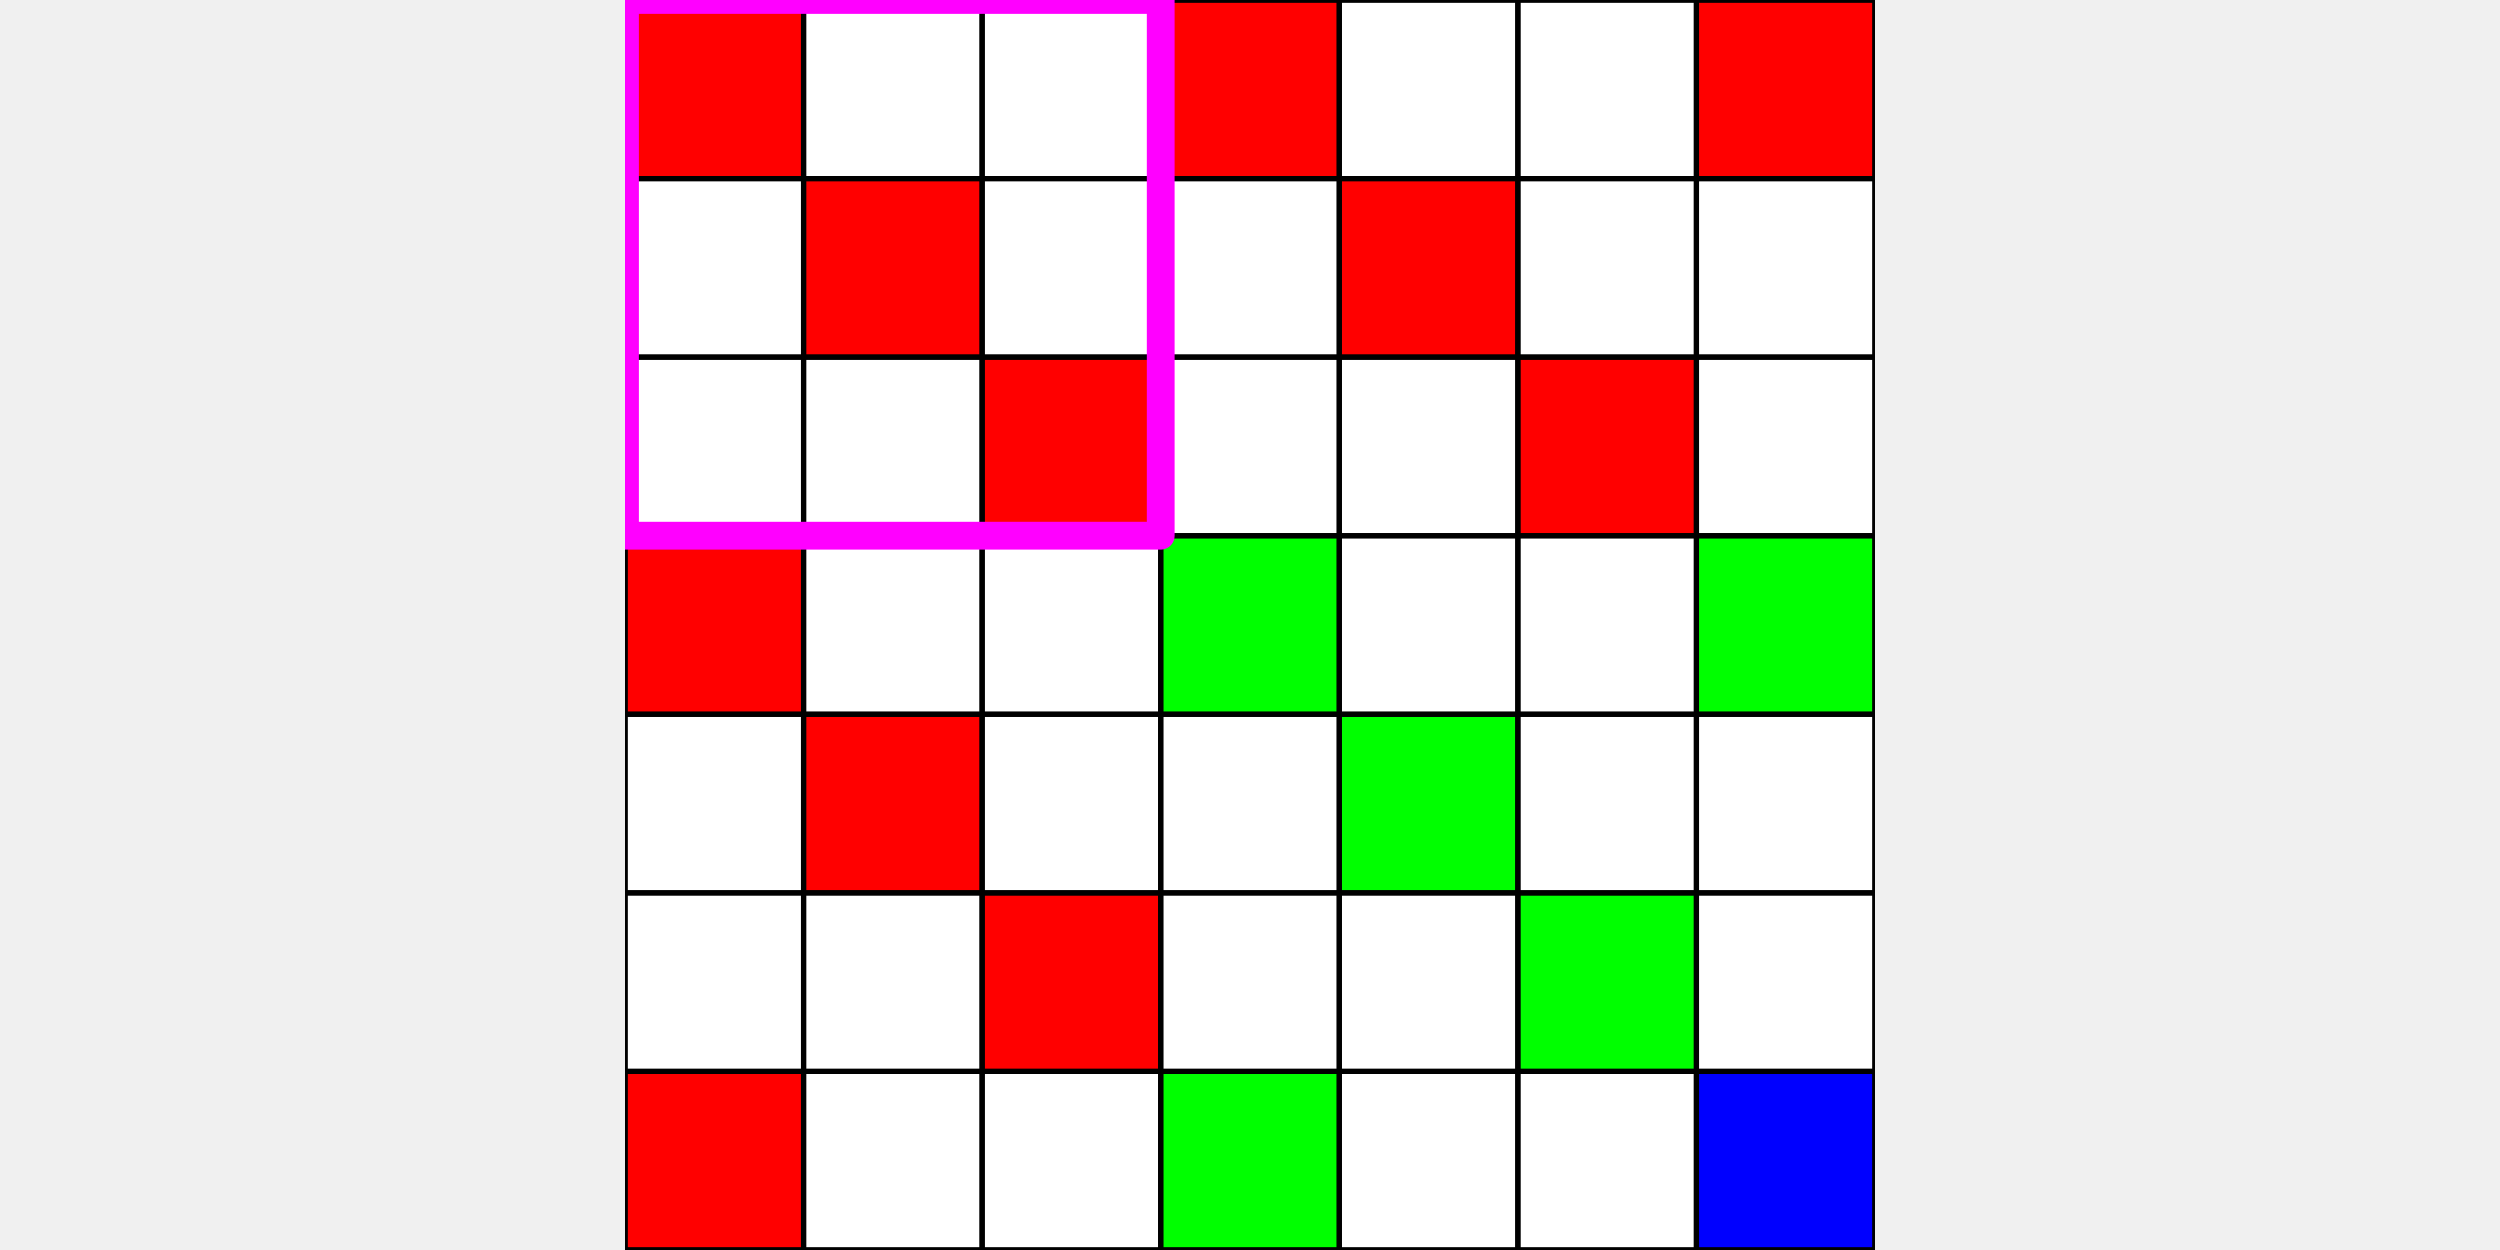
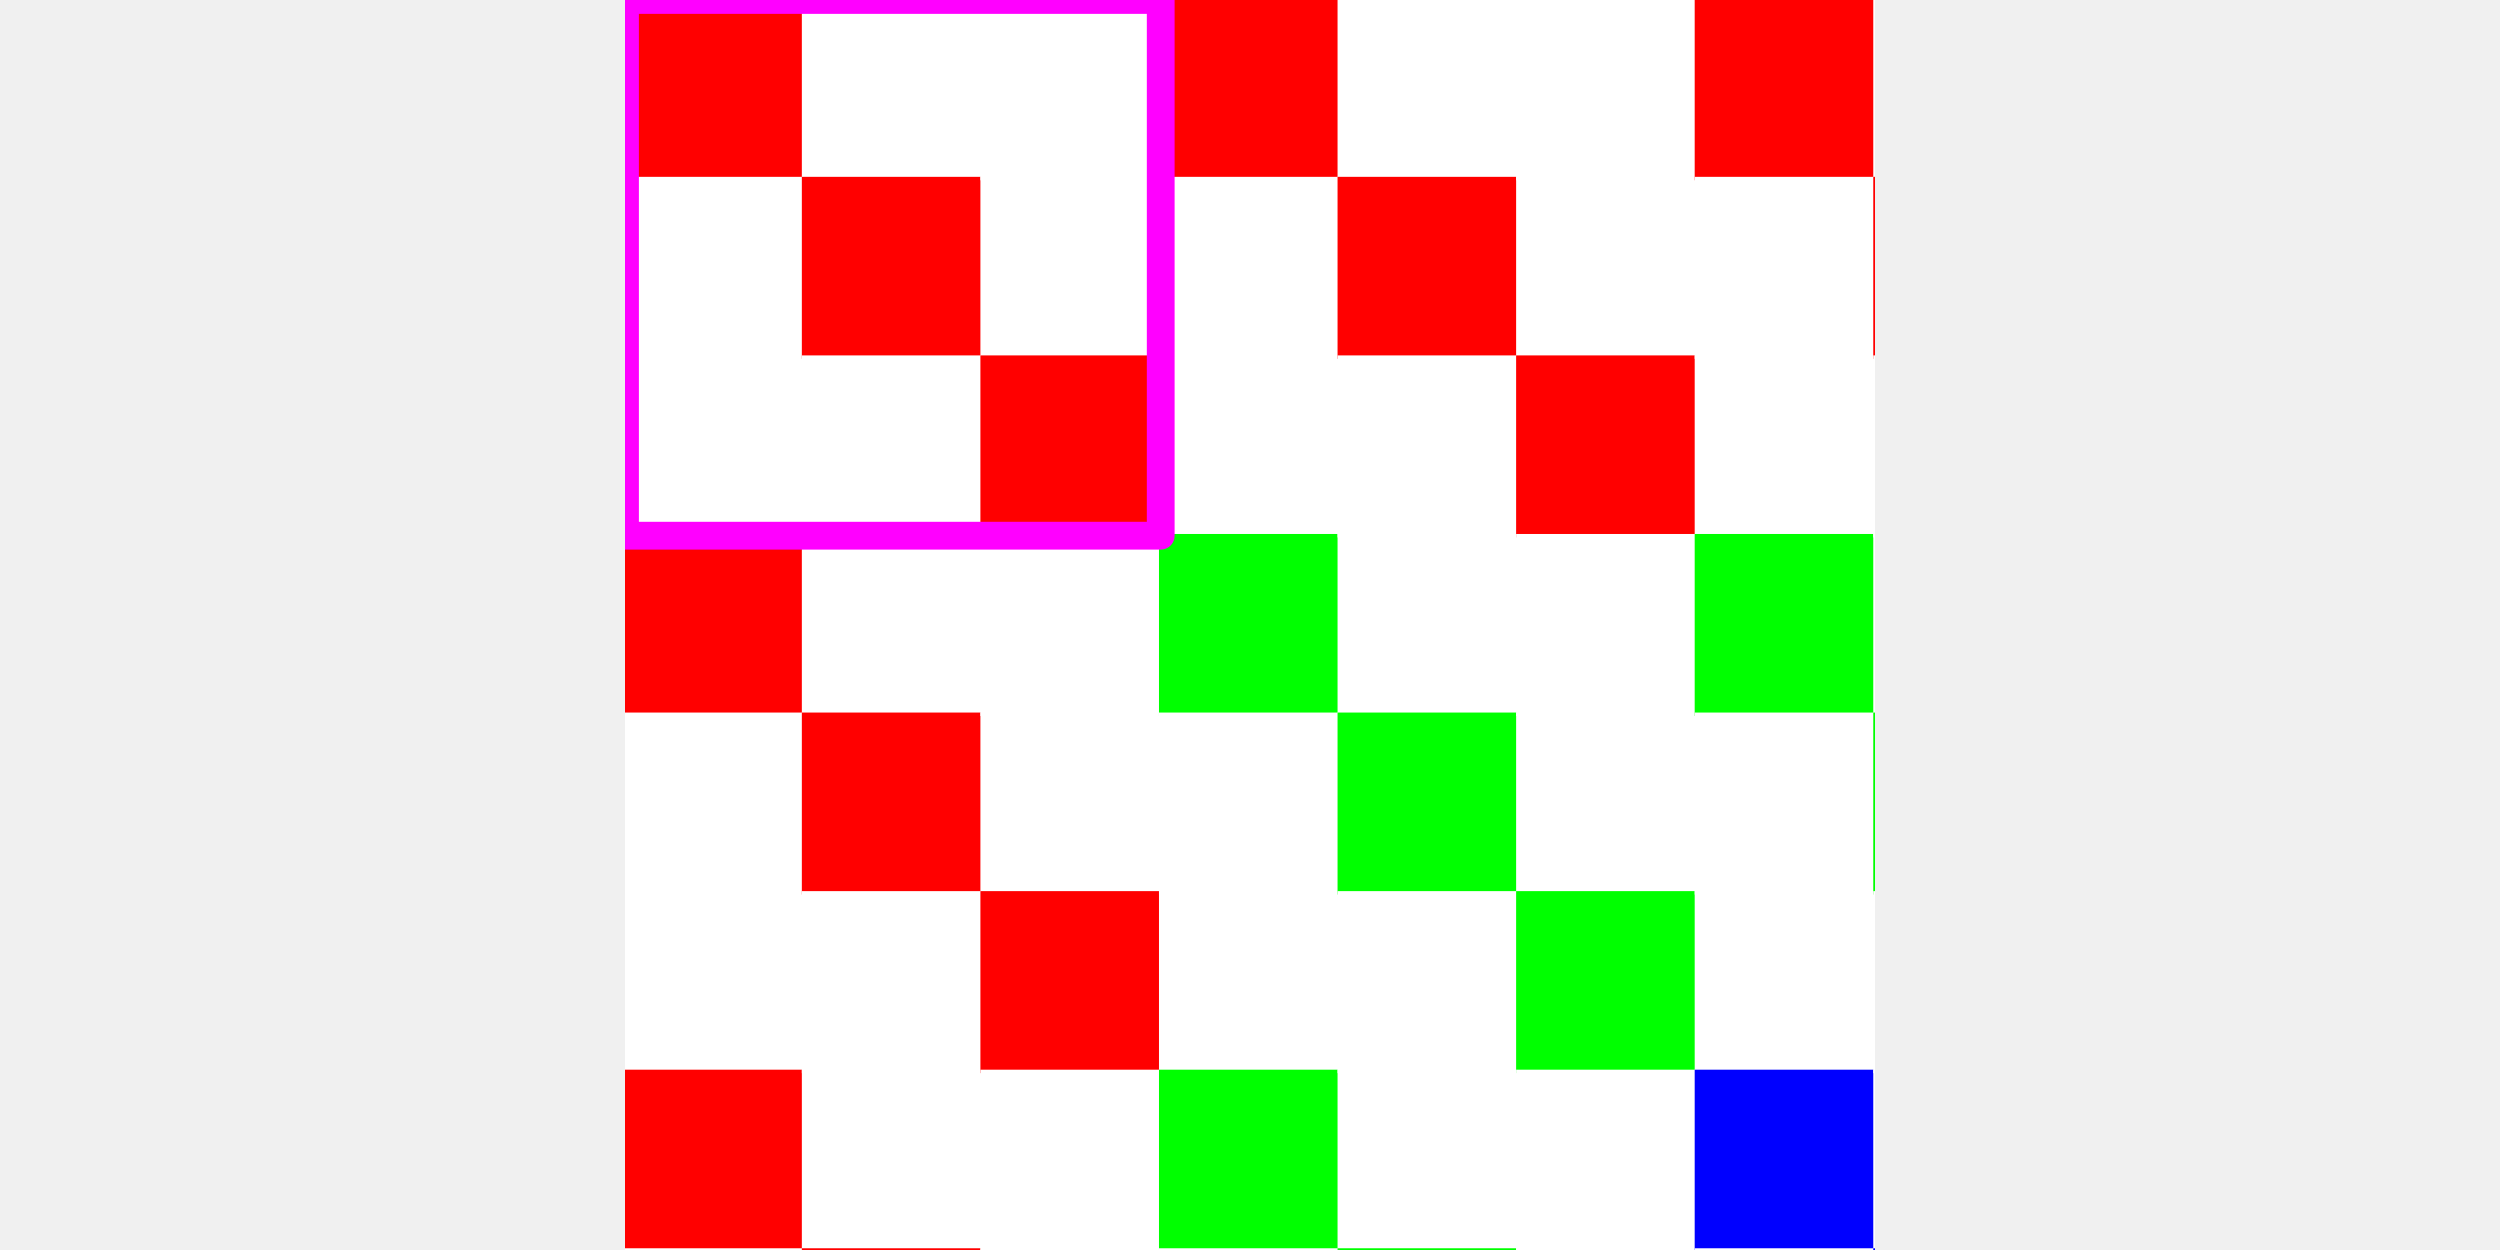
<svg xmlns="http://www.w3.org/2000/svg" height="360pt" version="1.1" viewBox="0 0 720 360" width="720pt">
  <defs>
    <style type="text/css">
*{stroke-linecap:butt;stroke-linejoin:round;}
  </style>
  </defs>
  <g id="figure_1">
    <g id="patch_1">
      <path d="M 0 360  L 720 360  L 720 0  L 0 0  z " style="fill:none;" />
    </g>
    <g id="axes_1">
      <g id="patch_2">
-         <path clip-path="url(#pc391738efd)" d="M 180 0  L 231.429 0  L 231.429 51.429  L 180 51.429  z " style="fill:#ff0000;stroke:#ff0000;stroke-linejoin:miter;" />
+         <path clip-path="url(#p9a3cc5daac)" d="M 180 0  L 231.429 0  L 231.429 51.429  L 180 51.429  z " style="fill:#ff0000;stroke:#ff0000;stroke-linejoin:miter;" />
      </g>
      <g id="patch_3">
-         <path clip-path="url(#pc391738efd)" d="M 180 51.429  L 231.429 51.429  L 231.429 102.857  L 180 102.857  z " style="fill:#ffffff;stroke:#ffffff;stroke-linejoin:miter;" />
+         <path clip-path="url(#p9a3cc5daac)" d="M 180 51.429  L 231.429 51.429  L 231.429 102.857  L 180 102.857  z " style="fill:#ffffff;stroke:#ffffff;stroke-linejoin:miter;" />
      </g>
      <g id="patch_4">
-         <path clip-path="url(#pc391738efd)" d="M 180 102.857  L 231.429 102.857  L 231.429 154.286  L 180 154.286  z " style="fill:#ffffff;stroke:#ffffff;stroke-linejoin:miter;" />
+         <path clip-path="url(#p9a3cc5daac)" d="M 180 102.857  L 231.429 102.857  L 231.429 154.286  L 180 154.286  z " style="fill:#ffffff;stroke:#ffffff;stroke-linejoin:miter;" />
      </g>
      <g id="patch_5">
-         <path clip-path="url(#pc391738efd)" d="M 180 154.286  L 231.429 154.286  L 231.429 205.714  L 180 205.714  z " style="fill:#ff0000;stroke:#ff0000;stroke-linejoin:miter;" />
+         <path clip-path="url(#p9a3cc5daac)" d="M 180 154.286  L 231.429 154.286  L 231.429 205.714  L 180 205.714  z " style="fill:#ff0000;stroke:#ff0000;stroke-linejoin:miter;" />
      </g>
      <g id="patch_6">
-         <path clip-path="url(#pc391738efd)" d="M 180 205.714  L 231.429 205.714  L 231.429 257.143  L 180 257.143  z " style="fill:#ffffff;stroke:#ffffff;stroke-linejoin:miter;" />
+         <path clip-path="url(#p9a3cc5daac)" d="M 180 205.714  L 231.429 205.714  L 231.429 257.143  L 180 257.143  z " style="fill:#ffffff;stroke:#ffffff;stroke-linejoin:miter;" />
      </g>
      <g id="patch_7">
-         <path clip-path="url(#pc391738efd)" d="M 180 257.143  L 231.429 257.143  L 231.429 308.571  L 180 308.571  z " style="fill:#ffffff;stroke:#ffffff;stroke-linejoin:miter;" />
+         <path clip-path="url(#p9a3cc5daac)" d="M 180 257.143  L 231.429 257.143  L 231.429 308.571  L 180 308.571  z " style="fill:#ffffff;stroke:#ffffff;stroke-linejoin:miter;" />
      </g>
      <g id="patch_8">
-         <path clip-path="url(#pc391738efd)" d="M 180 308.571  L 231.429 308.571  L 231.429 360  L 180 360  z " style="fill:#ff0000;stroke:#ff0000;stroke-linejoin:miter;" />
+         <path clip-path="url(#p9a3cc5daac)" d="M 180 308.571  L 231.429 308.571  L 231.429 360  L 180 360  z " style="fill:#ff0000;stroke:#ff0000;stroke-linejoin:miter;" />
      </g>
      <g id="patch_9">
-         <path clip-path="url(#pc391738efd)" d="M 180 360  L 231.429 360  L 231.429 411.429  L 180 411.429  z " style="fill:#ffffff;stroke:#ffffff;stroke-linejoin:miter;" />
+         <path clip-path="url(#p9a3cc5daac)" d="M 180 360  L 231.429 360  L 231.429 411.429  L 180 411.429  z " style="fill:#ffffff;stroke:#ffffff;stroke-linejoin:miter;" />
      </g>
      <g id="patch_10">
-         <path clip-path="url(#pc391738efd)" d="M 180 411.429  L 231.429 411.429  L 231.429 462.857  L 180 462.857  z " style="fill:#ffffff;stroke:#ffffff;stroke-linejoin:miter;" />
+         <path clip-path="url(#p9a3cc5daac)" d="M 180 411.429  L 231.429 411.429  L 231.429 462.857  L 180 462.857  z " style="fill:#ffffff;stroke:#ffffff;stroke-linejoin:miter;" />
      </g>
      <g id="patch_11">
-         <path clip-path="url(#pc391738efd)" d="M 231.429 0  L 282.857 0  L 282.857 51.429  L 231.429 51.429  z " style="fill:#ffffff;stroke:#ffffff;stroke-linejoin:miter;" />
+         <path clip-path="url(#p9a3cc5daac)" d="M 231.429 0  L 282.857 0  L 282.857 51.429  L 231.429 51.429  z " style="fill:#ffffff;stroke:#ffffff;stroke-linejoin:miter;" />
      </g>
      <g id="patch_12">
-         <path clip-path="url(#pc391738efd)" d="M 231.429 51.429  L 282.857 51.429  L 282.857 102.857  L 231.429 102.857  z " style="fill:#ff0000;stroke:#ff0000;stroke-linejoin:miter;" />
+         <path clip-path="url(#p9a3cc5daac)" d="M 231.429 51.429  L 282.857 51.429  L 282.857 102.857  L 231.429 102.857  z " style="fill:#ff0000;stroke:#ff0000;stroke-linejoin:miter;" />
      </g>
      <g id="patch_13">
-         <path clip-path="url(#pc391738efd)" d="M 231.429 102.857  L 282.857 102.857  L 282.857 154.286  L 231.429 154.286  z " style="fill:#ffffff;stroke:#ffffff;stroke-linejoin:miter;" />
+         <path clip-path="url(#p9a3cc5daac)" d="M 231.429 102.857  L 282.857 102.857  L 282.857 154.286  L 231.429 154.286  z " style="fill:#ffffff;stroke:#ffffff;stroke-linejoin:miter;" />
      </g>
      <g id="patch_14">
-         <path clip-path="url(#pc391738efd)" d="M 231.429 154.286  L 282.857 154.286  L 282.857 205.714  L 231.429 205.714  z " style="fill:#ffffff;stroke:#ffffff;stroke-linejoin:miter;" />
+         <path clip-path="url(#p9a3cc5daac)" d="M 231.429 154.286  L 282.857 154.286  L 282.857 205.714  L 231.429 205.714  z " style="fill:#ffffff;stroke:#ffffff;stroke-linejoin:miter;" />
      </g>
      <g id="patch_15">
-         <path clip-path="url(#pc391738efd)" d="M 231.429 205.714  L 282.857 205.714  L 282.857 257.143  L 231.429 257.143  z " style="fill:#ff0000;stroke:#ff0000;stroke-linejoin:miter;" />
+         <path clip-path="url(#p9a3cc5daac)" d="M 231.429 205.714  L 282.857 205.714  L 282.857 257.143  L 231.429 257.143  z " style="fill:#ff0000;stroke:#ff0000;stroke-linejoin:miter;" />
      </g>
      <g id="patch_16">
-         <path clip-path="url(#pc391738efd)" d="M 231.429 257.143  L 282.857 257.143  L 282.857 308.571  L 231.429 308.571  z " style="fill:#ffffff;stroke:#ffffff;stroke-linejoin:miter;" />
+         <path clip-path="url(#p9a3cc5daac)" d="M 231.429 257.143  L 282.857 257.143  L 282.857 308.571  L 231.429 308.571  z " style="fill:#ffffff;stroke:#ffffff;stroke-linejoin:miter;" />
      </g>
      <g id="patch_17">
-         <path clip-path="url(#pc391738efd)" d="M 231.429 308.571  L 282.857 308.571  L 282.857 360  L 231.429 360  z " style="fill:#ffffff;stroke:#ffffff;stroke-linejoin:miter;" />
+         <path clip-path="url(#p9a3cc5daac)" d="M 231.429 308.571  L 282.857 308.571  L 282.857 360  L 231.429 360  z " style="fill:#ffffff;stroke:#ffffff;stroke-linejoin:miter;" />
      </g>
      <g id="patch_18">
-         <path clip-path="url(#pc391738efd)" d="M 231.429 360  L 282.857 360  L 282.857 411.429  L 231.429 411.429  z " style="fill:#ff0000;stroke:#ff0000;stroke-linejoin:miter;" />
+         <path clip-path="url(#p9a3cc5daac)" d="M 231.429 360  L 282.857 360  L 282.857 411.429  L 231.429 411.429  z " style="fill:#ff0000;stroke:#ff0000;stroke-linejoin:miter;" />
      </g>
      <g id="patch_19">
-         <path clip-path="url(#pc391738efd)" d="M 231.429 411.429  L 282.857 411.429  L 282.857 462.857  L 231.429 462.857  z " style="fill:#ffffff;stroke:#ffffff;stroke-linejoin:miter;" />
+         <path clip-path="url(#p9a3cc5daac)" d="M 231.429 411.429  L 282.857 411.429  L 282.857 462.857  L 231.429 462.857  z " style="fill:#ffffff;stroke:#ffffff;stroke-linejoin:miter;" />
      </g>
      <g id="patch_20">
-         <path clip-path="url(#pc391738efd)" d="M 282.857 0  L 334.286 0  L 334.286 51.429  L 282.857 51.429  z " style="fill:#ffffff;stroke:#ffffff;stroke-linejoin:miter;" />
+         <path clip-path="url(#p9a3cc5daac)" d="M 282.857 0  L 334.286 0  L 334.286 51.429  L 282.857 51.429  z " style="fill:#ffffff;stroke:#ffffff;stroke-linejoin:miter;" />
      </g>
      <g id="patch_21">
-         <path clip-path="url(#pc391738efd)" d="M 282.857 51.429  L 334.286 51.429  L 334.286 102.857  L 282.857 102.857  z " style="fill:#ffffff;stroke:#ffffff;stroke-linejoin:miter;" />
+         <path clip-path="url(#p9a3cc5daac)" d="M 282.857 51.429  L 334.286 51.429  L 334.286 102.857  L 282.857 102.857  z " style="fill:#ffffff;stroke:#ffffff;stroke-linejoin:miter;" />
      </g>
      <g id="patch_22">
-         <path clip-path="url(#pc391738efd)" d="M 282.857 102.857  L 334.286 102.857  L 334.286 154.286  L 282.857 154.286  z " style="fill:#ff0000;stroke:#ff0000;stroke-linejoin:miter;" />
+         <path clip-path="url(#p9a3cc5daac)" d="M 282.857 102.857  L 334.286 102.857  L 334.286 154.286  L 282.857 154.286  z " style="fill:#ff0000;stroke:#ff0000;stroke-linejoin:miter;" />
      </g>
      <g id="patch_23">
-         <path clip-path="url(#pc391738efd)" d="M 282.857 154.286  L 334.286 154.286  L 334.286 205.714  L 282.857 205.714  z " style="fill:#ffffff;stroke:#ffffff;stroke-linejoin:miter;" />
+         <path clip-path="url(#p9a3cc5daac)" d="M 282.857 154.286  L 334.286 154.286  L 334.286 205.714  L 282.857 205.714  z " style="fill:#ffffff;stroke:#ffffff;stroke-linejoin:miter;" />
      </g>
      <g id="patch_24">
-         <path clip-path="url(#pc391738efd)" d="M 282.857 205.714  L 334.286 205.714  L 334.286 257.143  L 282.857 257.143  z " style="fill:#ffffff;stroke:#ffffff;stroke-linejoin:miter;" />
+         <path clip-path="url(#p9a3cc5daac)" d="M 282.857 205.714  L 334.286 205.714  L 334.286 257.143  L 282.857 257.143  z " style="fill:#ffffff;stroke:#ffffff;stroke-linejoin:miter;" />
      </g>
      <g id="patch_25">
-         <path clip-path="url(#pc391738efd)" d="M 282.857 257.143  L 334.286 257.143  L 334.286 308.571  L 282.857 308.571  z " style="fill:#ff0000;stroke:#ff0000;stroke-linejoin:miter;" />
+         <path clip-path="url(#p9a3cc5daac)" d="M 282.857 257.143  L 334.286 257.143  L 334.286 308.571  L 282.857 308.571  z " style="fill:#ff0000;stroke:#ff0000;stroke-linejoin:miter;" />
      </g>
      <g id="patch_26">
-         <path clip-path="url(#pc391738efd)" d="M 282.857 308.571  L 334.286 308.571  L 334.286 360  L 282.857 360  z " style="fill:#ffffff;stroke:#ffffff;stroke-linejoin:miter;" />
+         <path clip-path="url(#p9a3cc5daac)" d="M 282.857 308.571  L 334.286 308.571  L 334.286 360  L 282.857 360  z " style="fill:#ffffff;stroke:#ffffff;stroke-linejoin:miter;" />
      </g>
      <g id="patch_27">
-         <path clip-path="url(#pc391738efd)" d="M 282.857 360  L 334.286 360  L 334.286 411.429  L 282.857 411.429  z " style="fill:#ffffff;stroke:#ffffff;stroke-linejoin:miter;" />
+         <path clip-path="url(#p9a3cc5daac)" d="M 282.857 360  L 334.286 360  L 334.286 411.429  L 282.857 411.429  z " style="fill:#ffffff;stroke:#ffffff;stroke-linejoin:miter;" />
      </g>
      <g id="patch_28">
-         <path clip-path="url(#pc391738efd)" d="M 282.857 411.429  L 334.286 411.429  L 334.286 462.857  L 282.857 462.857  z " style="fill:#ff0000;stroke:#ff0000;stroke-linejoin:miter;" />
+         <path clip-path="url(#p9a3cc5daac)" d="M 282.857 411.429  L 334.286 411.429  L 334.286 462.857  L 282.857 462.857  z " style="fill:#ff0000;stroke:#ff0000;stroke-linejoin:miter;" />
      </g>
      <g id="patch_29">
-         <path clip-path="url(#pc391738efd)" d="M 334.286 0  L 385.714 0  L 385.714 51.429  L 334.286 51.429  z " style="fill:#ff0000;stroke:#ff0000;stroke-linejoin:miter;" />
+         <path clip-path="url(#p9a3cc5daac)" d="M 334.286 0  L 385.714 0  L 385.714 51.429  L 334.286 51.429  z " style="fill:#ff0000;stroke:#ff0000;stroke-linejoin:miter;" />
      </g>
      <g id="patch_30">
-         <path clip-path="url(#pc391738efd)" d="M 334.286 51.429  L 385.714 51.429  L 385.714 102.857  L 334.286 102.857  z " style="fill:#ffffff;stroke:#ffffff;stroke-linejoin:miter;" />
+         <path clip-path="url(#p9a3cc5daac)" d="M 334.286 51.429  L 385.714 51.429  L 385.714 102.857  L 334.286 102.857  z " style="fill:#ffffff;stroke:#ffffff;stroke-linejoin:miter;" />
      </g>
      <g id="patch_31">
-         <path clip-path="url(#pc391738efd)" d="M 334.286 102.857  L 385.714 102.857  L 385.714 154.286  L 334.286 154.286  z " style="fill:#ffffff;stroke:#ffffff;stroke-linejoin:miter;" />
+         <path clip-path="url(#p9a3cc5daac)" d="M 334.286 102.857  L 385.714 102.857  L 385.714 154.286  L 334.286 154.286  z " style="fill:#ffffff;stroke:#ffffff;stroke-linejoin:miter;" />
      </g>
      <g id="patch_32">
-         <path clip-path="url(#pc391738efd)" d="M 334.286 154.286  L 385.714 154.286  L 385.714 205.714  L 334.286 205.714  z " style="fill:#00ff00;stroke:#00ff00;stroke-linejoin:miter;" />
+         <path clip-path="url(#p9a3cc5daac)" d="M 334.286 154.286  L 385.714 154.286  L 385.714 205.714  L 334.286 205.714  z " style="fill:#00ff00;stroke:#00ff00;stroke-linejoin:miter;" />
      </g>
      <g id="patch_33">
-         <path clip-path="url(#pc391738efd)" d="M 334.286 205.714  L 385.714 205.714  L 385.714 257.143  L 334.286 257.143  z " style="fill:#ffffff;stroke:#ffffff;stroke-linejoin:miter;" />
+         <path clip-path="url(#p9a3cc5daac)" d="M 334.286 205.714  L 385.714 205.714  L 385.714 257.143  L 334.286 257.143  z " style="fill:#ffffff;stroke:#ffffff;stroke-linejoin:miter;" />
      </g>
      <g id="patch_34">
-         <path clip-path="url(#pc391738efd)" d="M 334.286 257.143  L 385.714 257.143  L 385.714 308.571  L 334.286 308.571  z " style="fill:#ffffff;stroke:#ffffff;stroke-linejoin:miter;" />
+         <path clip-path="url(#p9a3cc5daac)" d="M 334.286 257.143  L 385.714 257.143  L 385.714 308.571  L 334.286 308.571  z " style="fill:#ffffff;stroke:#ffffff;stroke-linejoin:miter;" />
      </g>
      <g id="patch_35">
-         <path clip-path="url(#pc391738efd)" d="M 334.286 308.571  L 385.714 308.571  L 385.714 360  L 334.286 360  z " style="fill:#00ff00;stroke:#00ff00;stroke-linejoin:miter;" />
+         <path clip-path="url(#p9a3cc5daac)" d="M 334.286 308.571  L 385.714 308.571  L 385.714 360  L 334.286 360  z " style="fill:#00ff00;stroke:#00ff00;stroke-linejoin:miter;" />
      </g>
      <g id="patch_36">
-         <path clip-path="url(#pc391738efd)" d="M 334.286 360  L 385.714 360  L 385.714 411.429  L 334.286 411.429  z " style="fill:#ffffff;stroke:#ffffff;stroke-linejoin:miter;" />
+         <path clip-path="url(#p9a3cc5daac)" d="M 334.286 360  L 385.714 360  L 385.714 411.429  L 334.286 411.429  z " style="fill:#ffffff;stroke:#ffffff;stroke-linejoin:miter;" />
      </g>
      <g id="patch_37">
-         <path clip-path="url(#pc391738efd)" d="M 334.286 411.429  L 385.714 411.429  L 385.714 462.857  L 334.286 462.857  z " style="fill:#ffffff;stroke:#ffffff;stroke-linejoin:miter;" />
+         <path clip-path="url(#p9a3cc5daac)" d="M 334.286 411.429  L 385.714 411.429  L 385.714 462.857  L 334.286 462.857  z " style="fill:#ffffff;stroke:#ffffff;stroke-linejoin:miter;" />
      </g>
      <g id="patch_38">
-         <path clip-path="url(#pc391738efd)" d="M 385.714 0  L 437.143 0  L 437.143 51.429  L 385.714 51.429  z " style="fill:#ffffff;stroke:#ffffff;stroke-linejoin:miter;" />
+         <path clip-path="url(#p9a3cc5daac)" d="M 385.714 0  L 437.143 0  L 437.143 51.429  L 385.714 51.429  z " style="fill:#ffffff;stroke:#ffffff;stroke-linejoin:miter;" />
      </g>
      <g id="patch_39">
-         <path clip-path="url(#pc391738efd)" d="M 385.714 51.429  L 437.143 51.429  L 437.143 102.857  L 385.714 102.857  z " style="fill:#ff0000;stroke:#ff0000;stroke-linejoin:miter;" />
+         <path clip-path="url(#p9a3cc5daac)" d="M 385.714 51.429  L 437.143 51.429  L 437.143 102.857  L 385.714 102.857  z " style="fill:#ff0000;stroke:#ff0000;stroke-linejoin:miter;" />
      </g>
      <g id="patch_40">
-         <path clip-path="url(#pc391738efd)" d="M 385.714 102.857  L 437.143 102.857  L 437.143 154.286  L 385.714 154.286  z " style="fill:#ffffff;stroke:#ffffff;stroke-linejoin:miter;" />
+         <path clip-path="url(#p9a3cc5daac)" d="M 385.714 102.857  L 437.143 102.857  L 437.143 154.286  L 385.714 154.286  z " style="fill:#ffffff;stroke:#ffffff;stroke-linejoin:miter;" />
      </g>
      <g id="patch_41">
-         <path clip-path="url(#pc391738efd)" d="M 385.714 154.286  L 437.143 154.286  L 437.143 205.714  L 385.714 205.714  z " style="fill:#ffffff;stroke:#ffffff;stroke-linejoin:miter;" />
+         <path clip-path="url(#p9a3cc5daac)" d="M 385.714 154.286  L 437.143 154.286  L 437.143 205.714  L 385.714 205.714  z " style="fill:#ffffff;stroke:#ffffff;stroke-linejoin:miter;" />
      </g>
      <g id="patch_42">
-         <path clip-path="url(#pc391738efd)" d="M 385.714 205.714  L 437.143 205.714  L 437.143 257.143  L 385.714 257.143  z " style="fill:#00ff00;stroke:#00ff00;stroke-linejoin:miter;" />
+         <path clip-path="url(#p9a3cc5daac)" d="M 385.714 205.714  L 437.143 205.714  L 437.143 257.143  L 385.714 257.143  z " style="fill:#00ff00;stroke:#00ff00;stroke-linejoin:miter;" />
      </g>
      <g id="patch_43">
-         <path clip-path="url(#pc391738efd)" d="M 385.714 257.143  L 437.143 257.143  L 437.143 308.571  L 385.714 308.571  z " style="fill:#ffffff;stroke:#ffffff;stroke-linejoin:miter;" />
+         <path clip-path="url(#p9a3cc5daac)" d="M 385.714 257.143  L 437.143 257.143  L 437.143 308.571  L 385.714 308.571  z " style="fill:#ffffff;stroke:#ffffff;stroke-linejoin:miter;" />
      </g>
      <g id="patch_44">
-         <path clip-path="url(#pc391738efd)" d="M 385.714 308.571  L 437.143 308.571  L 437.143 360  L 385.714 360  z " style="fill:#ffffff;stroke:#ffffff;stroke-linejoin:miter;" />
+         <path clip-path="url(#p9a3cc5daac)" d="M 385.714 308.571  L 437.143 308.571  L 437.143 360  L 385.714 360  z " style="fill:#ffffff;stroke:#ffffff;stroke-linejoin:miter;" />
      </g>
      <g id="patch_45">
-         <path clip-path="url(#pc391738efd)" d="M 385.714 360  L 437.143 360  L 437.143 411.429  L 385.714 411.429  z " style="fill:#00ff00;stroke:#00ff00;stroke-linejoin:miter;" />
+         <path clip-path="url(#p9a3cc5daac)" d="M 385.714 360  L 437.143 360  L 437.143 411.429  L 385.714 411.429  z " style="fill:#00ff00;stroke:#00ff00;stroke-linejoin:miter;" />
      </g>
      <g id="patch_46">
-         <path clip-path="url(#pc391738efd)" d="M 385.714 411.429  L 437.143 411.429  L 437.143 462.857  L 385.714 462.857  z " style="fill:#ffffff;stroke:#ffffff;stroke-linejoin:miter;" />
+         <path clip-path="url(#p9a3cc5daac)" d="M 385.714 411.429  L 437.143 411.429  L 437.143 462.857  L 385.714 462.857  z " style="fill:#ffffff;stroke:#ffffff;stroke-linejoin:miter;" />
      </g>
      <g id="patch_47">
-         <path clip-path="url(#pc391738efd)" d="M 437.143 0  L 488.571 0  L 488.571 51.429  L 437.143 51.429  z " style="fill:#ffffff;stroke:#ffffff;stroke-linejoin:miter;" />
+         <path clip-path="url(#p9a3cc5daac)" d="M 437.143 0  L 488.571 0  L 488.571 51.429  L 437.143 51.429  z " style="fill:#ffffff;stroke:#ffffff;stroke-linejoin:miter;" />
      </g>
      <g id="patch_48">
-         <path clip-path="url(#pc391738efd)" d="M 437.143 51.429  L 488.571 51.429  L 488.571 102.857  L 437.143 102.857  z " style="fill:#ffffff;stroke:#ffffff;stroke-linejoin:miter;" />
+         <path clip-path="url(#p9a3cc5daac)" d="M 437.143 51.429  L 488.571 51.429  L 488.571 102.857  L 437.143 102.857  z " style="fill:#ffffff;stroke:#ffffff;stroke-linejoin:miter;" />
      </g>
      <g id="patch_49">
-         <path clip-path="url(#pc391738efd)" d="M 437.143 102.857  L 488.571 102.857  L 488.571 154.286  L 437.143 154.286  z " style="fill:#ff0000;stroke:#ff0000;stroke-linejoin:miter;" />
+         <path clip-path="url(#p9a3cc5daac)" d="M 437.143 102.857  L 488.571 102.857  L 488.571 154.286  L 437.143 154.286  z " style="fill:#ff0000;stroke:#ff0000;stroke-linejoin:miter;" />
      </g>
      <g id="patch_50">
-         <path clip-path="url(#pc391738efd)" d="M 437.143 154.286  L 488.571 154.286  L 488.571 205.714  L 437.143 205.714  z " style="fill:#ffffff;stroke:#ffffff;stroke-linejoin:miter;" />
+         <path clip-path="url(#p9a3cc5daac)" d="M 437.143 154.286  L 488.571 154.286  L 488.571 205.714  L 437.143 205.714  z " style="fill:#ffffff;stroke:#ffffff;stroke-linejoin:miter;" />
      </g>
      <g id="patch_51">
-         <path clip-path="url(#pc391738efd)" d="M 437.143 205.714  L 488.571 205.714  L 488.571 257.143  L 437.143 257.143  z " style="fill:#ffffff;stroke:#ffffff;stroke-linejoin:miter;" />
+         <path clip-path="url(#p9a3cc5daac)" d="M 437.143 205.714  L 488.571 205.714  L 488.571 257.143  L 437.143 257.143  z " style="fill:#ffffff;stroke:#ffffff;stroke-linejoin:miter;" />
      </g>
      <g id="patch_52">
-         <path clip-path="url(#pc391738efd)" d="M 437.143 257.143  L 488.571 257.143  L 488.571 308.571  L 437.143 308.571  z " style="fill:#00ff00;stroke:#00ff00;stroke-linejoin:miter;" />
+         <path clip-path="url(#p9a3cc5daac)" d="M 437.143 257.143  L 488.571 257.143  L 488.571 308.571  L 437.143 308.571  z " style="fill:#00ff00;stroke:#00ff00;stroke-linejoin:miter;" />
      </g>
      <g id="patch_53">
-         <path clip-path="url(#pc391738efd)" d="M 437.143 308.571  L 488.571 308.571  L 488.571 360  L 437.143 360  z " style="fill:#ffffff;stroke:#ffffff;stroke-linejoin:miter;" />
+         <path clip-path="url(#p9a3cc5daac)" d="M 437.143 308.571  L 488.571 308.571  L 488.571 360  L 437.143 360  z " style="fill:#ffffff;stroke:#ffffff;stroke-linejoin:miter;" />
      </g>
      <g id="patch_54">
-         <path clip-path="url(#pc391738efd)" d="M 437.143 360  L 488.571 360  L 488.571 411.429  L 437.143 411.429  z " style="fill:#ffffff;stroke:#ffffff;stroke-linejoin:miter;" />
+         <path clip-path="url(#p9a3cc5daac)" d="M 437.143 360  L 488.571 360  L 488.571 411.429  L 437.143 411.429  z " style="fill:#ffffff;stroke:#ffffff;stroke-linejoin:miter;" />
      </g>
      <g id="patch_55">
-         <path clip-path="url(#pc391738efd)" d="M 437.143 411.429  L 488.571 411.429  L 488.571 462.857  L 437.143 462.857  z " style="fill:#00ff00;stroke:#00ff00;stroke-linejoin:miter;" />
+         <path clip-path="url(#p9a3cc5daac)" d="M 437.143 411.429  L 488.571 411.429  L 488.571 462.857  L 437.143 462.857  z " style="fill:#00ff00;stroke:#00ff00;stroke-linejoin:miter;" />
      </g>
      <g id="patch_56">
-         <path clip-path="url(#pc391738efd)" d="M 488.571 0  L 540 0  L 540 51.429  L 488.571 51.429  z " style="fill:#ff0000;stroke:#ff0000;stroke-linejoin:miter;" />
+         <path clip-path="url(#p9a3cc5daac)" d="M 488.571 0  L 540 0  L 540 51.429  L 488.571 51.429  z " style="fill:#ff0000;stroke:#ff0000;stroke-linejoin:miter;" />
      </g>
      <g id="patch_57">
-         <path clip-path="url(#pc391738efd)" d="M 488.571 51.429  L 540 51.429  L 540 102.857  L 488.571 102.857  z " style="fill:#ffffff;stroke:#ffffff;stroke-linejoin:miter;" />
+         <path clip-path="url(#p9a3cc5daac)" d="M 488.571 51.429  L 540 51.429  L 540 102.857  L 488.571 102.857  z " style="fill:#ffffff;stroke:#ffffff;stroke-linejoin:miter;" />
      </g>
      <g id="patch_58">
-         <path clip-path="url(#pc391738efd)" d="M 488.571 102.857  L 540 102.857  L 540 154.286  L 488.571 154.286  z " style="fill:#ffffff;stroke:#ffffff;stroke-linejoin:miter;" />
+         <path clip-path="url(#p9a3cc5daac)" d="M 488.571 102.857  L 540 102.857  L 540 154.286  L 488.571 154.286  z " style="fill:#ffffff;stroke:#ffffff;stroke-linejoin:miter;" />
      </g>
      <g id="patch_59">
-         <path clip-path="url(#pc391738efd)" d="M 488.571 154.286  L 540 154.286  L 540 205.714  L 488.571 205.714  z " style="fill:#00ff00;stroke:#00ff00;stroke-linejoin:miter;" />
+         <path clip-path="url(#p9a3cc5daac)" d="M 488.571 154.286  L 540 154.286  L 540 205.714  L 488.571 205.714  z " style="fill:#00ff00;stroke:#00ff00;stroke-linejoin:miter;" />
      </g>
      <g id="patch_60">
-         <path clip-path="url(#pc391738efd)" d="M 488.571 205.714  L 540 205.714  L 540 257.143  L 488.571 257.143  z " style="fill:#ffffff;stroke:#ffffff;stroke-linejoin:miter;" />
+         <path clip-path="url(#p9a3cc5daac)" d="M 488.571 205.714  L 540 205.714  L 540 257.143  L 488.571 257.143  z " style="fill:#ffffff;stroke:#ffffff;stroke-linejoin:miter;" />
      </g>
      <g id="patch_61">
-         <path clip-path="url(#pc391738efd)" d="M 488.571 257.143  L 540 257.143  L 540 308.571  L 488.571 308.571  z " style="fill:#ffffff;stroke:#ffffff;stroke-linejoin:miter;" />
+         <path clip-path="url(#p9a3cc5daac)" d="M 488.571 257.143  L 540 257.143  L 540 308.571  L 488.571 308.571  z " style="fill:#ffffff;stroke:#ffffff;stroke-linejoin:miter;" />
      </g>
      <g id="patch_62">
-         <path clip-path="url(#pc391738efd)" d="M 488.571 308.571  L 540 308.571  L 540 360  L 488.571 360  z " style="fill:#0000ff;stroke:#0000ff;stroke-linejoin:miter;" />
+         <path clip-path="url(#p9a3cc5daac)" d="M 488.571 308.571  L 540 308.571  L 540 360  L 488.571 360  z " style="fill:#0000ff;stroke:#0000ff;stroke-linejoin:miter;" />
      </g>
      <g id="patch_63">
-         <path clip-path="url(#pc391738efd)" d="M 488.571 360  L 540 360  L 540 411.429  L 488.571 411.429  z " style="fill:#ffffff;stroke:#ffffff;stroke-linejoin:miter;" />
+         <path clip-path="url(#p9a3cc5daac)" d="M 488.571 360  L 540 360  L 540 411.429  L 488.571 411.429  z " style="fill:#ffffff;stroke:#ffffff;stroke-linejoin:miter;" />
      </g>
      <g id="patch_64">
-         <path clip-path="url(#pc391738efd)" d="M 488.571 411.429  L 540 411.429  L 540 462.857  L 488.571 462.857  z " style="fill:#ffffff;stroke:#ffffff;stroke-linejoin:miter;" />
+         <path clip-path="url(#p9a3cc5daac)" d="M 488.571 411.429  L 540 411.429  L 540 462.857  L 488.571 462.857  z " style="fill:#ffffff;stroke:#ffffff;stroke-linejoin:miter;" />
      </g>
      <g id="patch_65">
-         <path clip-path="url(#pc391738efd)" d="M 540 0  L 591.429 0  L 591.429 51.429  L 540 51.429  z " style="fill:#ffffff;stroke:#ffffff;stroke-linejoin:miter;" />
+         <path clip-path="url(#p9a3cc5daac)" d="M 540 0  L 591.429 0  L 591.429 51.429  L 540 51.429  z " style="fill:#ffffff;stroke:#ffffff;stroke-linejoin:miter;" />
      </g>
      <g id="patch_66">
-         <path clip-path="url(#pc391738efd)" d="M 540 51.429  L 591.429 51.429  L 591.429 102.857  L 540 102.857  z " style="fill:#ff0000;stroke:#ff0000;stroke-linejoin:miter;" />
+         <path clip-path="url(#p9a3cc5daac)" d="M 540 51.429  L 591.429 51.429  L 591.429 102.857  L 540 102.857  z " style="fill:#ff0000;stroke:#ff0000;stroke-linejoin:miter;" />
      </g>
      <g id="patch_67">
-         <path clip-path="url(#pc391738efd)" d="M 540 102.857  L 591.429 102.857  L 591.429 154.286  L 540 154.286  z " style="fill:#ffffff;stroke:#ffffff;stroke-linejoin:miter;" />
+         <path clip-path="url(#p9a3cc5daac)" d="M 540 102.857  L 591.429 102.857  L 591.429 154.286  L 540 154.286  z " style="fill:#ffffff;stroke:#ffffff;stroke-linejoin:miter;" />
      </g>
      <g id="patch_68">
-         <path clip-path="url(#pc391738efd)" d="M 540 154.286  L 591.429 154.286  L 591.429 205.714  L 540 205.714  z " style="fill:#ffffff;stroke:#ffffff;stroke-linejoin:miter;" />
+         <path clip-path="url(#p9a3cc5daac)" d="M 540 154.286  L 591.429 154.286  L 591.429 205.714  L 540 205.714  z " style="fill:#ffffff;stroke:#ffffff;stroke-linejoin:miter;" />
      </g>
      <g id="patch_69">
-         <path clip-path="url(#pc391738efd)" d="M 540 205.714  L 591.429 205.714  L 591.429 257.143  L 540 257.143  z " style="fill:#00ff00;stroke:#00ff00;stroke-linejoin:miter;" />
+         <path clip-path="url(#p9a3cc5daac)" d="M 540 205.714  L 591.429 205.714  L 591.429 257.143  L 540 257.143  z " style="fill:#00ff00;stroke:#00ff00;stroke-linejoin:miter;" />
      </g>
      <g id="patch_70">
-         <path clip-path="url(#pc391738efd)" d="M 540 257.143  L 591.429 257.143  L 591.429 308.571  L 540 308.571  z " style="fill:#ffffff;stroke:#ffffff;stroke-linejoin:miter;" />
+         <path clip-path="url(#p9a3cc5daac)" d="M 540 257.143  L 591.429 257.143  L 591.429 308.571  L 540 308.571  z " style="fill:#ffffff;stroke:#ffffff;stroke-linejoin:miter;" />
      </g>
      <g id="patch_71">
-         <path clip-path="url(#pc391738efd)" d="M 540 308.571  L 591.429 308.571  L 591.429 360  L 540 360  z " style="fill:#ffffff;stroke:#ffffff;stroke-linejoin:miter;" />
+         <path clip-path="url(#p9a3cc5daac)" d="M 540 308.571  L 591.429 308.571  L 591.429 360  L 540 360  z " style="fill:#ffffff;stroke:#ffffff;stroke-linejoin:miter;" />
      </g>
      <g id="patch_72">
-         <path clip-path="url(#pc391738efd)" d="M 540 360  L 591.429 360  L 591.429 411.429  L 540 411.429  z " style="fill:#0000ff;stroke:#0000ff;stroke-linejoin:miter;" />
+         <path clip-path="url(#p9a3cc5daac)" d="M 540 360  L 591.429 360  L 591.429 411.429  L 540 411.429  z " style="fill:#0000ff;stroke:#0000ff;stroke-linejoin:miter;" />
      </g>
      <g id="patch_73">
-         <path clip-path="url(#pc391738efd)" d="M 540 411.429  L 591.429 411.429  L 591.429 462.857  L 540 462.857  z " style="fill:#ffffff;stroke:#ffffff;stroke-linejoin:miter;" />
+         <path clip-path="url(#p9a3cc5daac)" d="M 540 411.429  L 591.429 411.429  L 591.429 462.857  L 540 462.857  z " style="fill:#ffffff;stroke:#ffffff;stroke-linejoin:miter;" />
      </g>
      <g id="patch_74">
-         <path clip-path="url(#pc391738efd)" d="M 591.429 0  L 642.857 0  L 642.857 51.429  L 591.429 51.429  z " style="fill:#ffffff;stroke:#ffffff;stroke-linejoin:miter;" />
+         <path clip-path="url(#p9a3cc5daac)" d="M 591.429 0  L 642.857 0  L 642.857 51.429  L 591.429 51.429  z " style="fill:#ffffff;stroke:#ffffff;stroke-linejoin:miter;" />
      </g>
      <g id="patch_75">
-         <path clip-path="url(#pc391738efd)" d="M 591.429 51.429  L 642.857 51.429  L 642.857 102.857  L 591.429 102.857  z " style="fill:#ffffff;stroke:#ffffff;stroke-linejoin:miter;" />
+         <path clip-path="url(#p9a3cc5daac)" d="M 591.429 51.429  L 642.857 51.429  L 642.857 102.857  L 591.429 102.857  z " style="fill:#ffffff;stroke:#ffffff;stroke-linejoin:miter;" />
      </g>
      <g id="patch_76">
-         <path clip-path="url(#pc391738efd)" d="M 591.429 102.857  L 642.857 102.857  L 642.857 154.286  L 591.429 154.286  z " style="fill:#ff0000;stroke:#ff0000;stroke-linejoin:miter;" />
+         <path clip-path="url(#p9a3cc5daac)" d="M 591.429 102.857  L 642.857 102.857  L 642.857 154.286  L 591.429 154.286  z " style="fill:#ff0000;stroke:#ff0000;stroke-linejoin:miter;" />
      </g>
      <g id="patch_77">
-         <path clip-path="url(#pc391738efd)" d="M 591.429 154.286  L 642.857 154.286  L 642.857 205.714  L 591.429 205.714  z " style="fill:#ffffff;stroke:#ffffff;stroke-linejoin:miter;" />
+         <path clip-path="url(#p9a3cc5daac)" d="M 591.429 154.286  L 642.857 154.286  L 642.857 205.714  L 591.429 205.714  z " style="fill:#ffffff;stroke:#ffffff;stroke-linejoin:miter;" />
      </g>
      <g id="patch_78">
-         <path clip-path="url(#pc391738efd)" d="M 591.429 205.714  L 642.857 205.714  L 642.857 257.143  L 591.429 257.143  z " style="fill:#ffffff;stroke:#ffffff;stroke-linejoin:miter;" />
+         <path clip-path="url(#p9a3cc5daac)" d="M 591.429 205.714  L 642.857 205.714  L 642.857 257.143  L 591.429 257.143  z " style="fill:#ffffff;stroke:#ffffff;stroke-linejoin:miter;" />
      </g>
      <g id="patch_79">
-         <path clip-path="url(#pc391738efd)" d="M 591.429 257.143  L 642.857 257.143  L 642.857 308.571  L 591.429 308.571  z " style="fill:#00ff00;stroke:#00ff00;stroke-linejoin:miter;" />
+         <path clip-path="url(#p9a3cc5daac)" d="M 591.429 257.143  L 642.857 257.143  L 642.857 308.571  L 591.429 308.571  z " style="fill:#00ff00;stroke:#00ff00;stroke-linejoin:miter;" />
      </g>
      <g id="patch_80">
-         <path clip-path="url(#pc391738efd)" d="M 591.429 308.571  L 642.857 308.571  L 642.857 360  L 591.429 360  z " style="fill:#ffffff;stroke:#ffffff;stroke-linejoin:miter;" />
+         <path clip-path="url(#p9a3cc5daac)" d="M 591.429 308.571  L 642.857 308.571  L 642.857 360  L 591.429 360  z " style="fill:#ffffff;stroke:#ffffff;stroke-linejoin:miter;" />
      </g>
      <g id="patch_81">
-         <path clip-path="url(#pc391738efd)" d="M 591.429 360  L 642.857 360  L 642.857 411.429  L 591.429 411.429  z " style="fill:#ffffff;stroke:#ffffff;stroke-linejoin:miter;" />
+         <path clip-path="url(#p9a3cc5daac)" d="M 591.429 360  L 642.857 360  L 642.857 411.429  L 591.429 411.429  z " style="fill:#ffffff;stroke:#ffffff;stroke-linejoin:miter;" />
      </g>
      <g id="patch_82">
-         <path clip-path="url(#pc391738efd)" d="M 591.429 411.429  L 642.857 411.429  L 642.857 462.857  L 591.429 462.857  z " style="fill:#0000ff;stroke:#0000ff;stroke-linejoin:miter;" />
+         <path clip-path="url(#p9a3cc5daac)" d="M 591.429 411.429  L 642.857 411.429  L 642.857 462.857  L 591.429 462.857  z " style="fill:#0000ff;stroke:#0000ff;stroke-linejoin:miter;" />
      </g>
      <g id="matplotlib.axis_1" />
      <g id="matplotlib.axis_2" />
      <g id="line2d_1">
-         <path clip-path="url(#pc391738efd)" d="M 180 0  L 540 0  " style="fill:none;stroke:#000000;stroke-linecap:square;stroke-width:1.5;" />
-       </g>
-       <g id="line2d_2">
-         <path clip-path="url(#pc391738efd)" d="M 180 0  L 540 0  " style="fill:none;stroke:#000000;stroke-linecap:square;stroke-width:1.5;" />
-       </g>
-       <g id="line2d_3">
-         <path clip-path="url(#pc391738efd)" d="M 180 51.429  L 540 51.429  " style="fill:none;stroke:#000000;stroke-linecap:square;stroke-width:1.5;" />
-       </g>
-       <g id="line2d_4">
-         <path clip-path="url(#pc391738efd)" d="M 180 51.429  L 540 51.429  " style="fill:none;stroke:#000000;stroke-linecap:square;stroke-width:1.5;" />
-       </g>
-       <g id="line2d_5">
-         <path clip-path="url(#pc391738efd)" d="M 180 102.857  L 540 102.857  " style="fill:none;stroke:#000000;stroke-linecap:square;stroke-width:1.5;" />
-       </g>
-       <g id="line2d_6">
-         <path clip-path="url(#pc391738efd)" d="M 180 102.857  L 540 102.857  " style="fill:none;stroke:#000000;stroke-linecap:square;stroke-width:1.5;" />
-       </g>
-       <g id="line2d_7">
-         <path clip-path="url(#pc391738efd)" d="M 180 154.286  L 540 154.286  " style="fill:none;stroke:#000000;stroke-linecap:square;stroke-width:1.5;" />
-       </g>
-       <g id="line2d_8">
-         <path clip-path="url(#pc391738efd)" d="M 180 154.286  L 540 154.286  " style="fill:none;stroke:#000000;stroke-linecap:square;stroke-width:1.5;" />
-       </g>
-       <g id="line2d_9">
-         <path clip-path="url(#pc391738efd)" d="M 180 205.714  L 540 205.714  " style="fill:none;stroke:#000000;stroke-linecap:square;stroke-width:1.5;" />
-       </g>
-       <g id="line2d_10">
-         <path clip-path="url(#pc391738efd)" d="M 180 205.714  L 540 205.714  " style="fill:none;stroke:#000000;stroke-linecap:square;stroke-width:1.5;" />
-       </g>
-       <g id="line2d_11">
-         <path clip-path="url(#pc391738efd)" d="M 180 257.143  L 540 257.143  " style="fill:none;stroke:#000000;stroke-linecap:square;stroke-width:1.5;" />
-       </g>
-       <g id="line2d_12">
-         <path clip-path="url(#pc391738efd)" d="M 180 257.143  L 540 257.143  " style="fill:none;stroke:#000000;stroke-linecap:square;stroke-width:1.5;" />
-       </g>
-       <g id="line2d_13">
-         <path clip-path="url(#pc391738efd)" d="M 180 308.571  L 540 308.571  " style="fill:none;stroke:#000000;stroke-linecap:square;stroke-width:1.5;" />
-       </g>
-       <g id="line2d_14">
-         <path clip-path="url(#pc391738efd)" d="M 180 308.571  L 540 308.571  " style="fill:none;stroke:#000000;stroke-linecap:square;stroke-width:1.5;" />
-       </g>
-       <g id="line2d_15">
-         <path clip-path="url(#pc391738efd)" d="M 180 360  L 540 360  " style="fill:none;stroke:#000000;stroke-linecap:square;stroke-width:1.5;" />
-       </g>
-       <g id="line2d_16">
-         <path clip-path="url(#pc391738efd)" d="M 180 360  L 540 360  " style="fill:none;stroke:#000000;stroke-linecap:square;stroke-width:1.5;" />
-       </g>
-       <g id="line2d_17">
-         <path clip-path="url(#pc391738efd)" style="fill:none;stroke:#000000;stroke-linecap:square;stroke-width:1.5;" />
-       </g>
-       <g id="line2d_18">
-         <path clip-path="url(#pc391738efd)" style="fill:none;stroke:#000000;stroke-linecap:square;stroke-width:1.5;" />
-       </g>
-       <g id="line2d_19">
-         <path clip-path="url(#pc391738efd)" style="fill:none;stroke:#000000;stroke-linecap:square;stroke-width:1.5;" />
-       </g>
-       <g id="line2d_20">
-         <path clip-path="url(#pc391738efd)" style="fill:none;stroke:#000000;stroke-linecap:square;stroke-width:1.5;" />
-       </g>
-       <g id="line2d_21">
-         <path clip-path="url(#pc391738efd)" d="M 180 360  L 180 0  " style="fill:none;stroke:#000000;stroke-linecap:square;stroke-width:1.5;" />
-       </g>
-       <g id="line2d_22">
-         <path clip-path="url(#pc391738efd)" d="M 180 360  L 180 0  " style="fill:none;stroke:#000000;stroke-linecap:square;stroke-width:1.5;" />
-       </g>
-       <g id="line2d_23">
-         <path clip-path="url(#pc391738efd)" d="M 231.429 360  L 231.429 0  " style="fill:none;stroke:#000000;stroke-linecap:square;stroke-width:1.5;" />
-       </g>
-       <g id="line2d_24">
-         <path clip-path="url(#pc391738efd)" d="M 231.429 360  L 231.429 0  " style="fill:none;stroke:#000000;stroke-linecap:square;stroke-width:1.5;" />
-       </g>
-       <g id="line2d_25">
-         <path clip-path="url(#pc391738efd)" d="M 282.857 360  L 282.857 0  " style="fill:none;stroke:#000000;stroke-linecap:square;stroke-width:1.5;" />
-       </g>
-       <g id="line2d_26">
-         <path clip-path="url(#pc391738efd)" d="M 282.857 360  L 282.857 0  " style="fill:none;stroke:#000000;stroke-linecap:square;stroke-width:1.5;" />
-       </g>
-       <g id="line2d_27">
-         <path clip-path="url(#pc391738efd)" d="M 334.286 360  L 334.286 0  " style="fill:none;stroke:#000000;stroke-linecap:square;stroke-width:1.5;" />
-       </g>
-       <g id="line2d_28">
-         <path clip-path="url(#pc391738efd)" d="M 334.286 360  L 334.286 0  " style="fill:none;stroke:#000000;stroke-linecap:square;stroke-width:1.5;" />
-       </g>
-       <g id="line2d_29">
-         <path clip-path="url(#pc391738efd)" d="M 385.714 360  L 385.714 0  " style="fill:none;stroke:#000000;stroke-linecap:square;stroke-width:1.5;" />
-       </g>
-       <g id="line2d_30">
-         <path clip-path="url(#pc391738efd)" d="M 385.714 360  L 385.714 0  " style="fill:none;stroke:#000000;stroke-linecap:square;stroke-width:1.5;" />
-       </g>
-       <g id="line2d_31">
-         <path clip-path="url(#pc391738efd)" d="M 437.143 360  L 437.143 0  " style="fill:none;stroke:#000000;stroke-linecap:square;stroke-width:1.5;" />
-       </g>
-       <g id="line2d_32">
-         <path clip-path="url(#pc391738efd)" d="M 437.143 360  L 437.143 0  " style="fill:none;stroke:#000000;stroke-linecap:square;stroke-width:1.5;" />
-       </g>
-       <g id="line2d_33">
-         <path clip-path="url(#pc391738efd)" d="M 488.571 360  L 488.571 0  " style="fill:none;stroke:#000000;stroke-linecap:square;stroke-width:1.5;" />
-       </g>
-       <g id="line2d_34">
-         <path clip-path="url(#pc391738efd)" d="M 488.571 360  L 488.571 0  " style="fill:none;stroke:#000000;stroke-linecap:square;stroke-width:1.5;" />
-       </g>
-       <g id="line2d_35">
-         <path clip-path="url(#pc391738efd)" d="M 540 360  L 540 0  " style="fill:none;stroke:#000000;stroke-linecap:square;stroke-width:1.5;" />
-       </g>
-       <g id="line2d_36">
-         <path clip-path="url(#pc391738efd)" d="M 540 360  L 540 0  " style="fill:none;stroke:#000000;stroke-linecap:square;stroke-width:1.5;" />
-       </g>
-       <g id="line2d_37">
-         <path clip-path="url(#pc391738efd)" d="M 591.429 360  L 591.429 0  " style="fill:none;stroke:#000000;stroke-linecap:square;stroke-width:1.5;" />
-       </g>
-       <g id="line2d_38">
-         <path clip-path="url(#pc391738efd)" d="M 591.429 360  L 591.429 0  " style="fill:none;stroke:#000000;stroke-linecap:square;stroke-width:1.5;" />
-       </g>
-       <g id="line2d_39">
-         <path clip-path="url(#pc391738efd)" d="M 642.857 360  L 642.857 0  " style="fill:none;stroke:#000000;stroke-linecap:square;stroke-width:1.5;" />
-       </g>
-       <g id="line2d_40">
-         <path clip-path="url(#pc391738efd)" d="M 642.857 360  L 642.857 0  " style="fill:none;stroke:#000000;stroke-linecap:square;stroke-width:1.5;" />
-       </g>
-       <g id="line2d_41">
-         <path clip-path="url(#pc391738efd)" d="M 180 0  L 180 154.286  L 334.286 154.286  L 334.286 0  L 180 0  " style="fill:none;stroke:#ff00ff;stroke-linecap:square;stroke-width:8;" />
+         <path clip-path="url(#p9a3cc5daac)" d="M 180 0  L 180 154.286  L 334.286 154.286  L 334.286 0  L 180 0  " style="fill:none;stroke:#ff00ff;stroke-linecap:square;stroke-width:8;" />
      </g>
    </g>
  </g>
  <defs>
-     <clipPath id="pc391738efd">
+     <clipPath id="p9a3cc5daac">
      <rect height="360" width="360" x="180" y="0" />
    </clipPath>
  </defs>
</svg>
